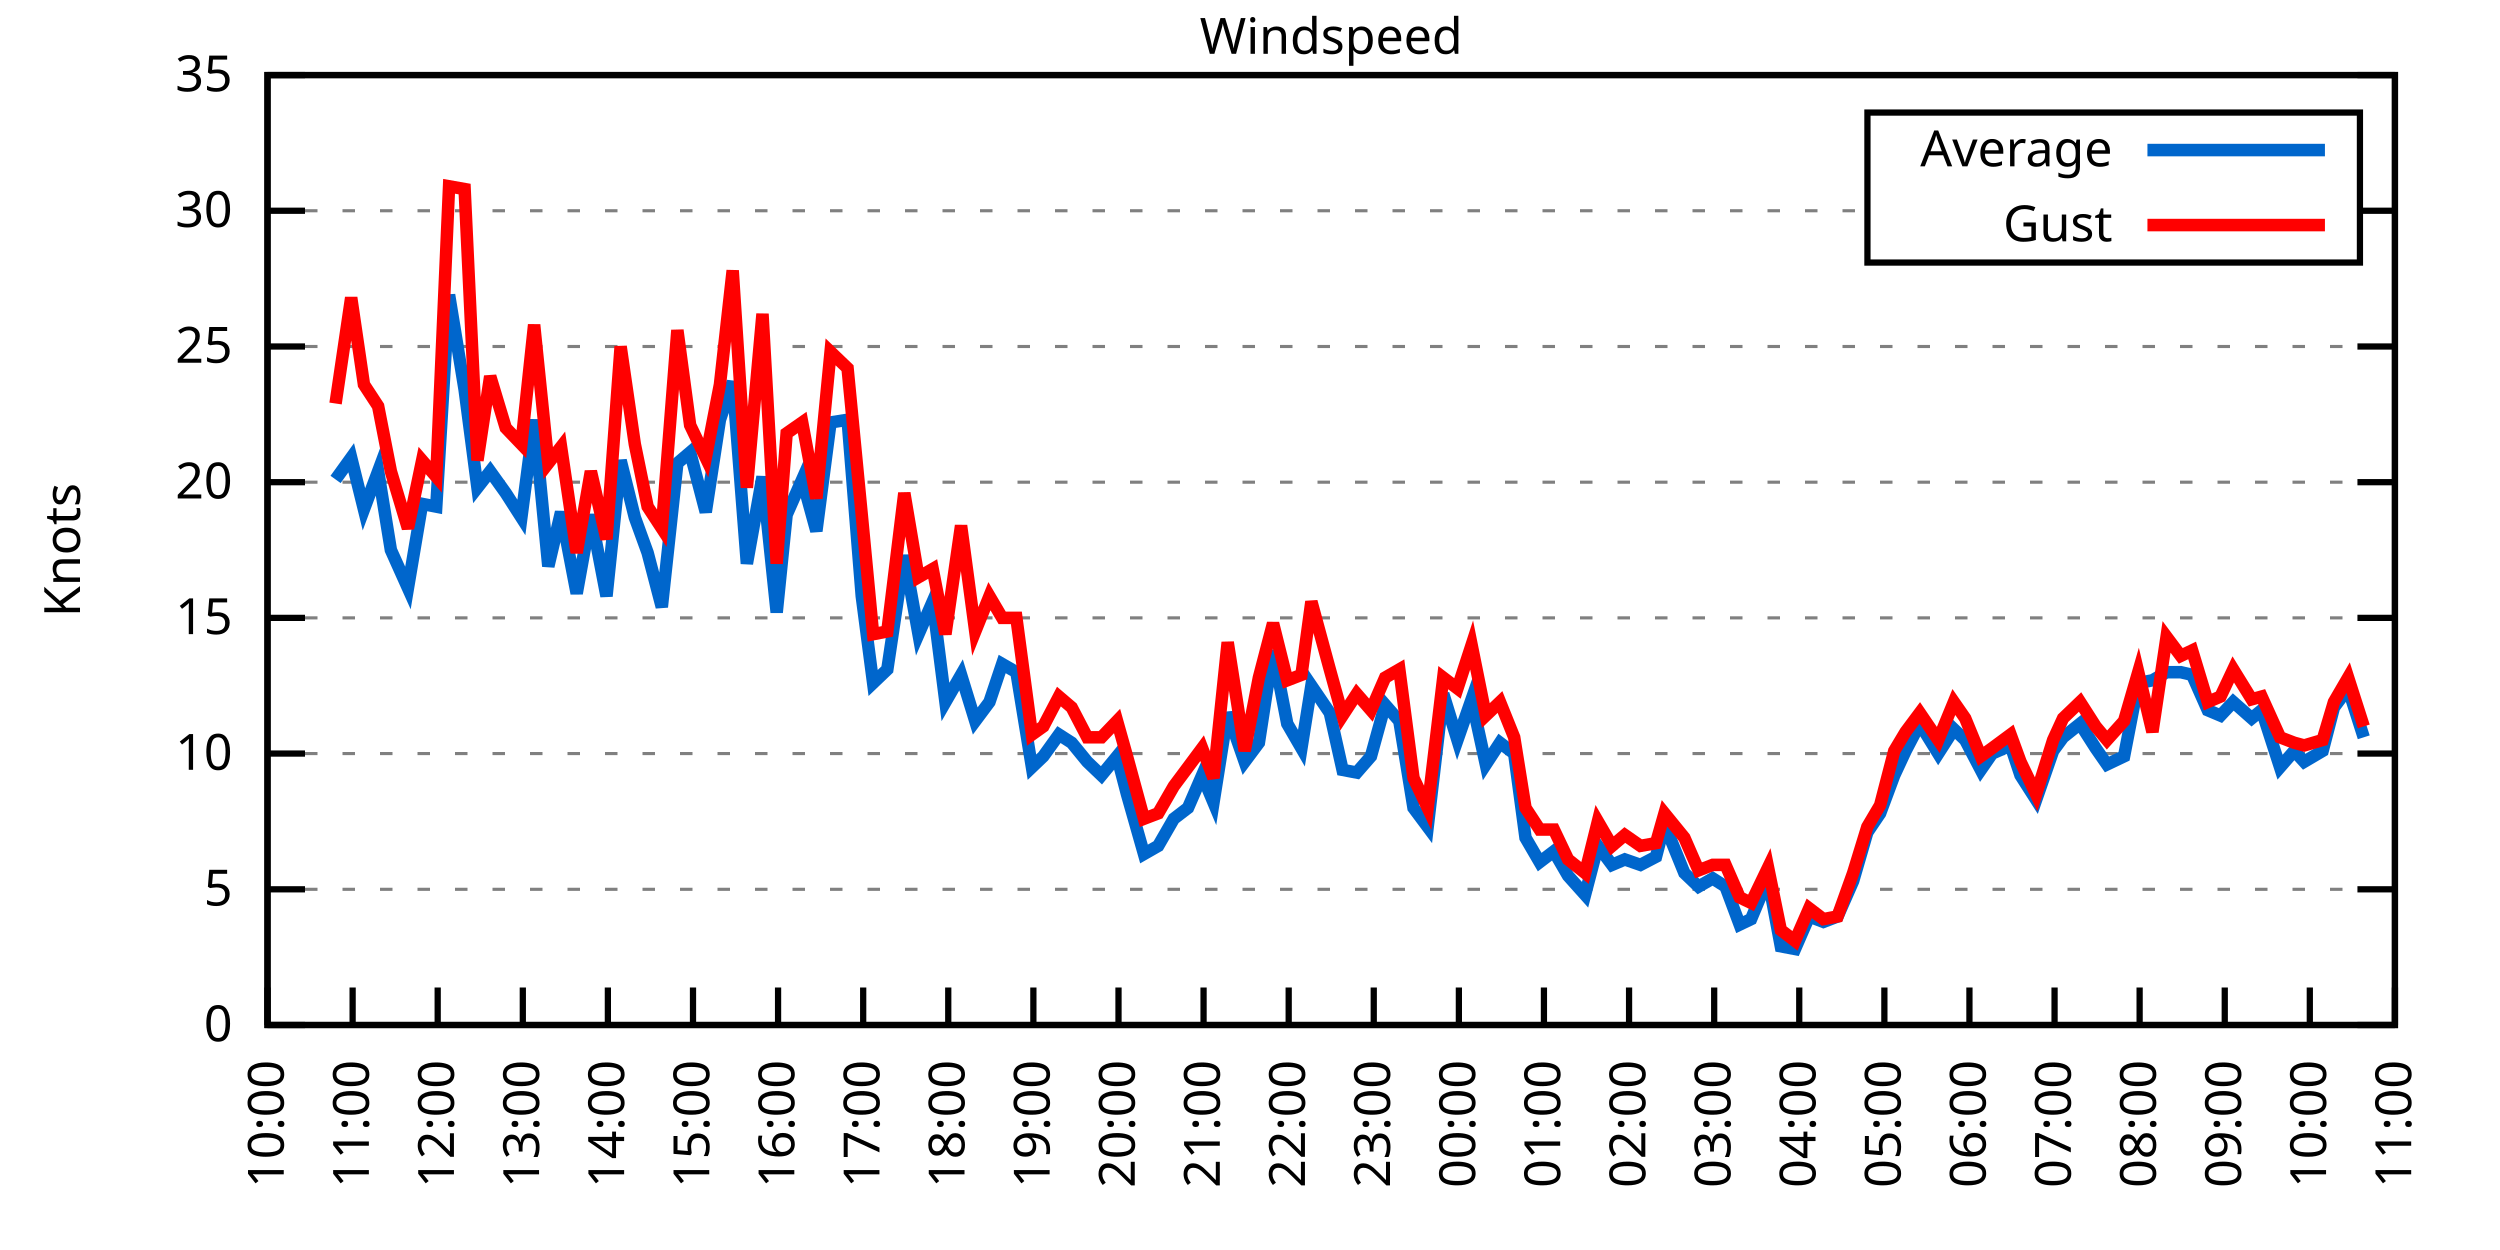
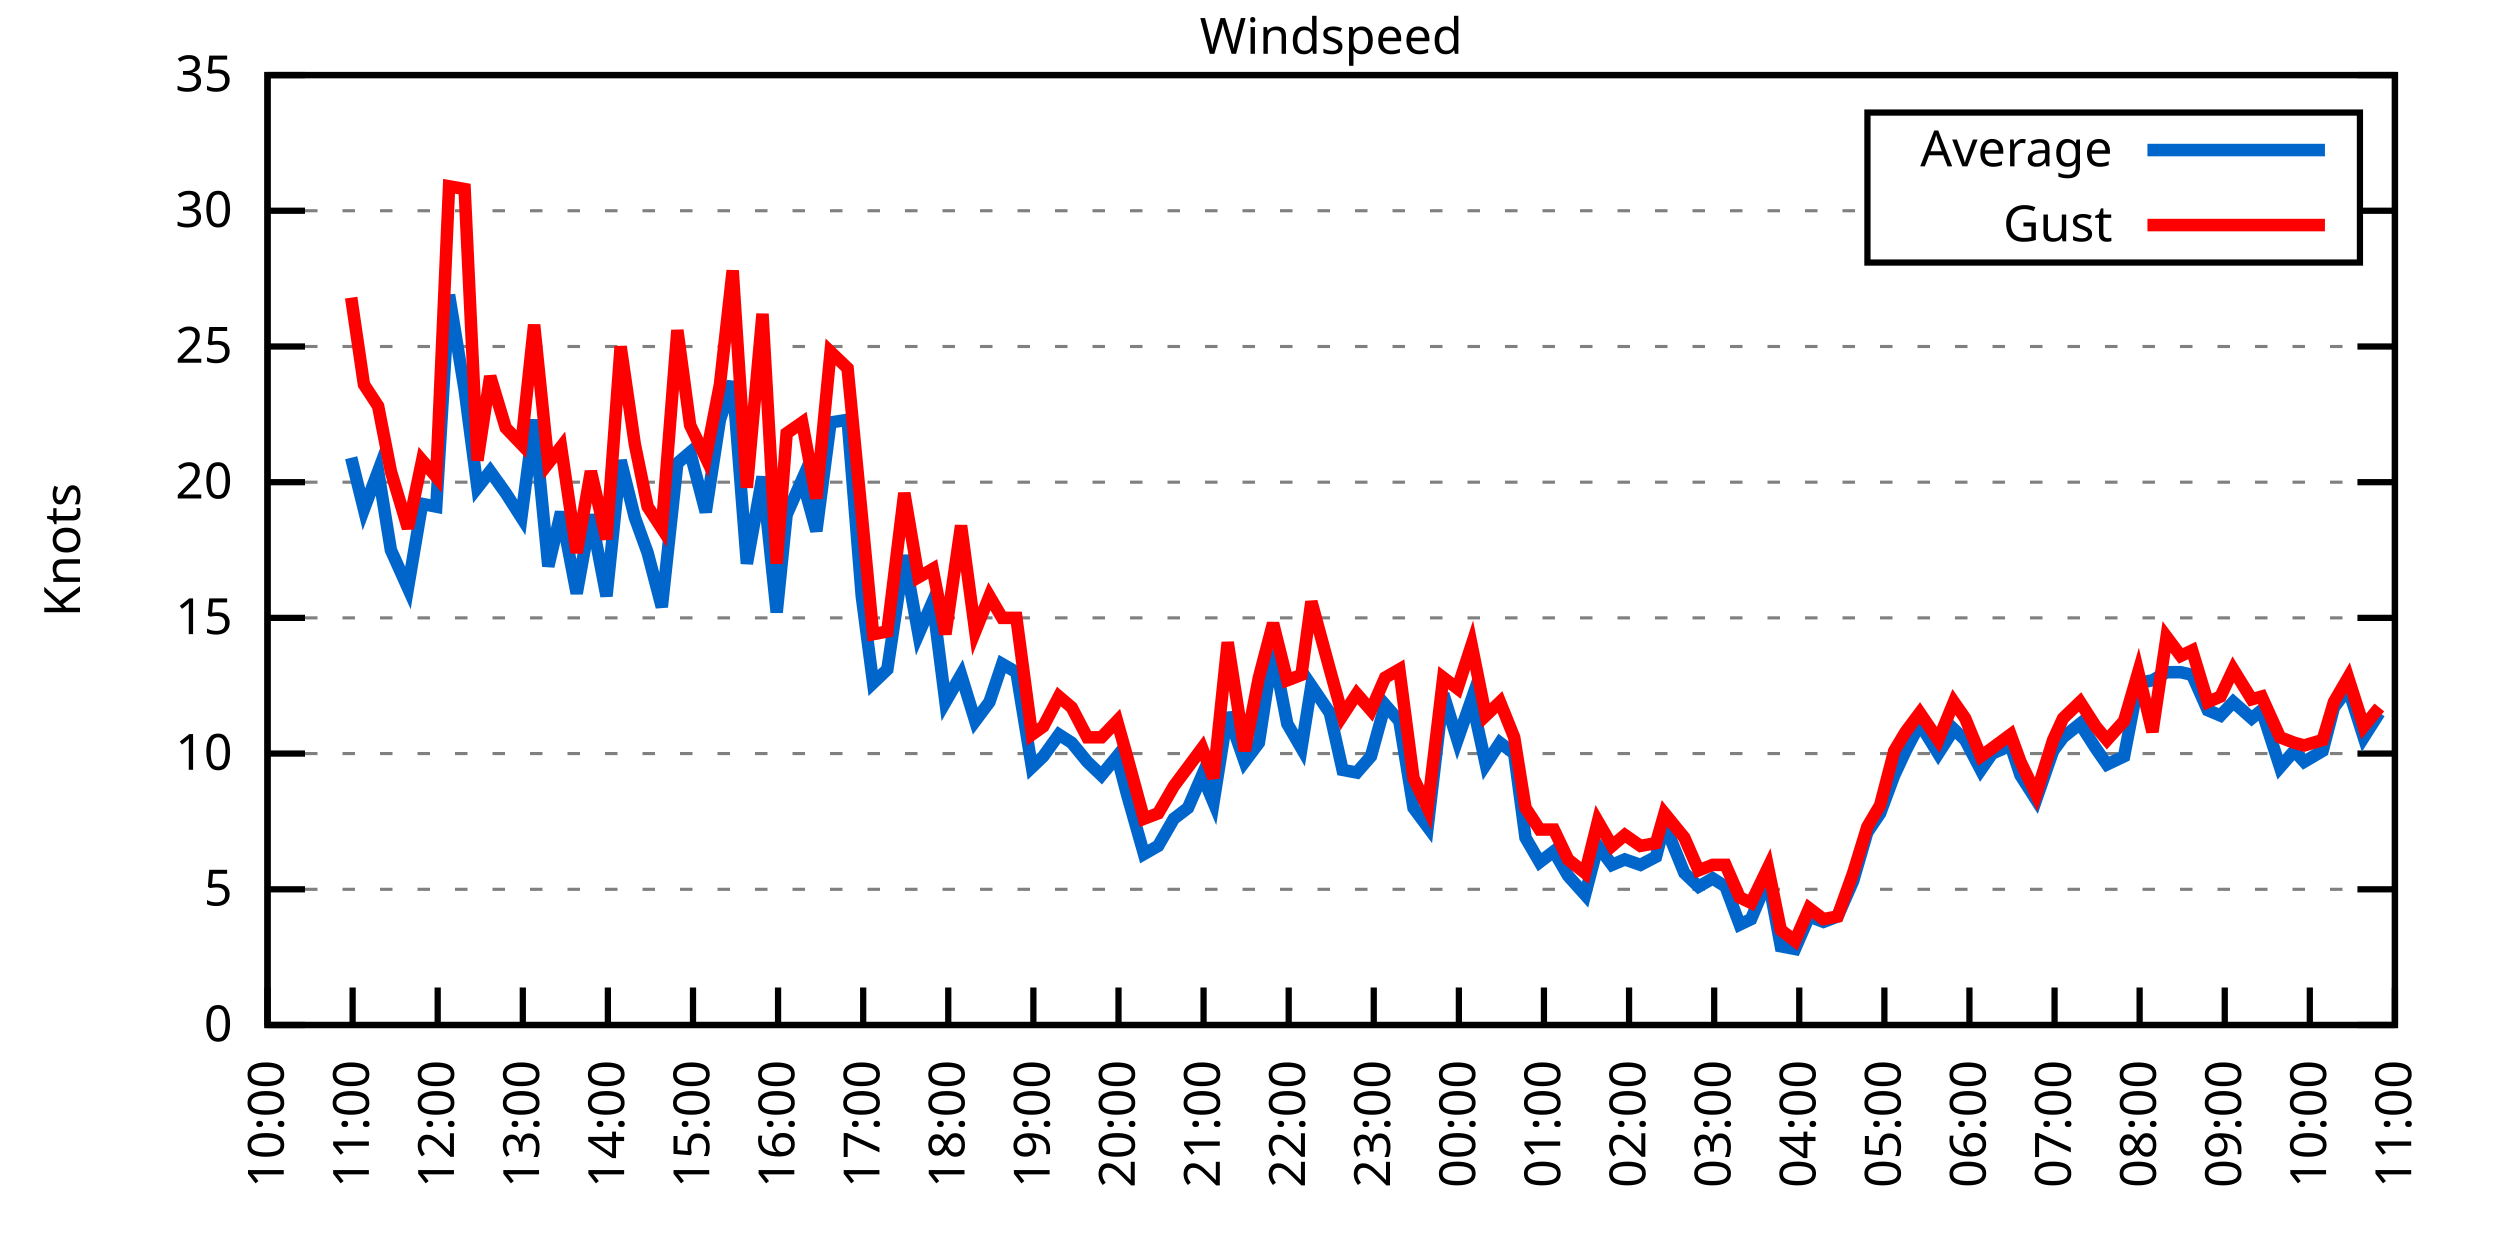
<svg xmlns="http://www.w3.org/2000/svg" xmlns:xlink="http://www.w3.org/1999/xlink" width="400" height="200" viewBox="0 0 400 200">
  <g id="gnuplot_canvas">
    <rect x="0" y="0" width="400" height="200" fill="none" />
    <defs>
      <circle id="gpDot" r="0.5" stroke-width="0.5" stroke="currentColor" />
      <path id="gpPt0" stroke-width="0.333" stroke="currentColor" d="M-1,0 h2 M0,-1 v2" />
      <path id="gpPt1" stroke-width="0.333" stroke="currentColor" d="M-1,-1 L1,1 M1,-1 L-1,1" />
      <path id="gpPt2" stroke-width="0.333" stroke="currentColor" d="M-1,0 L1,0 M0,-1 L0,1 M-1,-1 L1,1 M-1,1 L1,-1" />
      <rect id="gpPt3" stroke-width="0.333" stroke="currentColor" x="-1" y="-1" width="2" height="2" />
      <rect id="gpPt4" stroke-width="0.333" stroke="currentColor" fill="currentColor" x="-1" y="-1" width="2" height="2" />
      <circle id="gpPt5" stroke-width="0.333" stroke="currentColor" cx="0" cy="0" r="1" />
      <use xlink:href="#gpPt5" id="gpPt6" fill="currentColor" stroke="none" />
      <path id="gpPt7" stroke-width="0.333" stroke="currentColor" d="M0,-1.33 L-1.33,0.67 L1.33,0.67 z" />
      <use xlink:href="#gpPt7" id="gpPt8" fill="currentColor" stroke="none" />
      <use xlink:href="#gpPt7" id="gpPt9" stroke="currentColor" transform="rotate(180)" />
      <use xlink:href="#gpPt9" id="gpPt10" fill="currentColor" stroke="none" />
      <use xlink:href="#gpPt3" id="gpPt11" stroke="currentColor" transform="rotate(45)" />
      <use xlink:href="#gpPt11" id="gpPt12" fill="currentColor" stroke="none" />
      <path id="gpPt13" stroke-width="0.333" stroke="currentColor" d="M0,1.330 L1.265,0.411 L0.782,-1.067 L-0.782,-1.076 L-1.265,0.411 z" />
      <use xlink:href="#gpPt13" id="gpPt14" fill="currentColor" stroke="none" />
      <filter id="textbox" filterUnits="objectBoundingBox" x="0" y="0" height="1" width="1">
        <feFlood flood-color="white" flood-opacity="1" result="bgnd" />
        <feComposite in="SourceGraphic" in2="bgnd" operator="atop" />
      </filter>
      <filter id="greybox" filterUnits="objectBoundingBox" x="0" y="0" height="1" width="1">
        <feFlood flood-color="lightgrey" flood-opacity="1" result="grey" />
        <feComposite in="SourceGraphic" in2="grey" operator="atop" />
      </filter>
    </defs>
    <g fill="none" color="white" stroke="currentColor" stroke-width="1.00" stroke-linecap="butt" stroke-linejoin="miter">
</g>
    <g fill="none" color="black" stroke="currentColor" stroke-width="1.00" stroke-linecap="butt" stroke-linejoin="miter">
      <g stroke="none" shape-rendering="crispEdges">
        <polygon fill="rgb(255, 255, 255)" points="42.80,164.00 383.18,164.00 383.18,12.02 42.80,12.02 " />
      </g>
    </g>
    <g fill="none" color="black" stroke="currentColor" stroke-width="1.00" stroke-linecap="butt" stroke-linejoin="miter">
</g>
    <g fill="none" color="black" stroke="black" stroke-width="0.50" stroke-linecap="butt" stroke-linejoin="miter">
</g>
    <g fill="none" color="gray" stroke="currentColor" stroke-width="0.50" stroke-linecap="butt" stroke-linejoin="miter">
      <path stroke="gray" stroke-dasharray="2,4" class="gridline" d="M42.80,164.00 L383.19,164.00  " />
    </g>
    <g fill="none" color="gray" stroke="gray" stroke-width="1.00" stroke-linecap="butt" stroke-linejoin="miter">
</g>
    <g fill="none" color="black" stroke="currentColor" stroke-width="1.00" stroke-linecap="butt" stroke-linejoin="miter">
      <path stroke="black" d="M42.80,164.00 L48.80,164.00 M383.19,164.00 L377.19,164.00  " />
      <g transform="translate(37.20,166.60)" stroke="none" fill="black" font-family="Sans" font-size="8.00" text-anchor="end">
        <text>
          <tspan font-family="Sans"> 0</tspan>
        </text>
      </g>
    </g>
    <g fill="none" color="black" stroke="currentColor" stroke-width="1.00" stroke-linecap="butt" stroke-linejoin="miter">
</g>
    <g fill="none" color="black" stroke="black" stroke-width="0.50" stroke-linecap="butt" stroke-linejoin="miter">
</g>
    <g fill="none" color="gray" stroke="currentColor" stroke-width="0.50" stroke-linecap="butt" stroke-linejoin="miter">
      <path stroke="gray" stroke-dasharray="2,4" class="gridline" d="M42.80,142.29 L383.19,142.29  " />
    </g>
    <g fill="none" color="gray" stroke="gray" stroke-width="1.00" stroke-linecap="butt" stroke-linejoin="miter">
</g>
    <g fill="none" color="black" stroke="currentColor" stroke-width="1.00" stroke-linecap="butt" stroke-linejoin="miter">
      <path stroke="black" d="M42.80,142.29 L48.80,142.29 M383.19,142.29 L377.19,142.29  " />
      <g transform="translate(37.20,144.89)" stroke="none" fill="black" font-family="Sans" font-size="8.00" text-anchor="end">
        <text>
          <tspan font-family="Sans"> 5</tspan>
        </text>
      </g>
    </g>
    <g fill="none" color="black" stroke="currentColor" stroke-width="1.00" stroke-linecap="butt" stroke-linejoin="miter">
</g>
    <g fill="none" color="black" stroke="black" stroke-width="0.50" stroke-linecap="butt" stroke-linejoin="miter">
</g>
    <g fill="none" color="gray" stroke="currentColor" stroke-width="0.50" stroke-linecap="butt" stroke-linejoin="miter">
      <path stroke="gray" stroke-dasharray="2,4" class="gridline" d="M42.80,120.57 L383.19,120.57  " />
    </g>
    <g fill="none" color="gray" stroke="gray" stroke-width="1.00" stroke-linecap="butt" stroke-linejoin="miter">
</g>
    <g fill="none" color="black" stroke="currentColor" stroke-width="1.00" stroke-linecap="butt" stroke-linejoin="miter">
      <path stroke="black" d="M42.80,120.57 L48.80,120.57 M383.19,120.57 L377.19,120.57  " />
      <g transform="translate(37.20,123.17)" stroke="none" fill="black" font-family="Sans" font-size="8.00" text-anchor="end">
        <text>
          <tspan font-family="Sans"> 10</tspan>
        </text>
      </g>
    </g>
    <g fill="none" color="black" stroke="currentColor" stroke-width="1.00" stroke-linecap="butt" stroke-linejoin="miter">
</g>
    <g fill="none" color="black" stroke="black" stroke-width="0.50" stroke-linecap="butt" stroke-linejoin="miter">
</g>
    <g fill="none" color="gray" stroke="currentColor" stroke-width="0.50" stroke-linecap="butt" stroke-linejoin="miter">
      <path stroke="gray" stroke-dasharray="2,4" class="gridline" d="M42.80,98.86 L383.19,98.86  " />
    </g>
    <g fill="none" color="gray" stroke="gray" stroke-width="1.00" stroke-linecap="butt" stroke-linejoin="miter">
</g>
    <g fill="none" color="black" stroke="currentColor" stroke-width="1.00" stroke-linecap="butt" stroke-linejoin="miter">
      <path stroke="black" d="M42.80,98.86 L48.80,98.86 M383.19,98.86 L377.19,98.86  " />
      <g transform="translate(37.20,101.46)" stroke="none" fill="black" font-family="Sans" font-size="8.00" text-anchor="end">
        <text>
          <tspan font-family="Sans"> 15</tspan>
        </text>
      </g>
    </g>
    <g fill="none" color="black" stroke="currentColor" stroke-width="1.00" stroke-linecap="butt" stroke-linejoin="miter">
</g>
    <g fill="none" color="black" stroke="black" stroke-width="0.50" stroke-linecap="butt" stroke-linejoin="miter">
</g>
    <g fill="none" color="gray" stroke="currentColor" stroke-width="0.50" stroke-linecap="butt" stroke-linejoin="miter">
      <path stroke="gray" stroke-dasharray="2,4" class="gridline" d="M42.80,77.15 L383.19,77.15  " />
    </g>
    <g fill="none" color="gray" stroke="gray" stroke-width="1.00" stroke-linecap="butt" stroke-linejoin="miter">
</g>
    <g fill="none" color="black" stroke="currentColor" stroke-width="1.00" stroke-linecap="butt" stroke-linejoin="miter">
      <path stroke="black" d="M42.80,77.15 L48.80,77.15 M383.19,77.15 L377.19,77.15  " />
      <g transform="translate(37.20,79.75)" stroke="none" fill="black" font-family="Sans" font-size="8.00" text-anchor="end">
        <text>
          <tspan font-family="Sans"> 20</tspan>
        </text>
      </g>
    </g>
    <g fill="none" color="black" stroke="currentColor" stroke-width="1.00" stroke-linecap="butt" stroke-linejoin="miter">
</g>
    <g fill="none" color="black" stroke="black" stroke-width="0.50" stroke-linecap="butt" stroke-linejoin="miter">
</g>
    <g fill="none" color="gray" stroke="currentColor" stroke-width="0.50" stroke-linecap="butt" stroke-linejoin="miter">
      <path stroke="gray" stroke-dasharray="2,4" class="gridline" d="M42.80,55.44 L383.19,55.44  " />
    </g>
    <g fill="none" color="gray" stroke="gray" stroke-width="1.00" stroke-linecap="butt" stroke-linejoin="miter">
</g>
    <g fill="none" color="black" stroke="currentColor" stroke-width="1.00" stroke-linecap="butt" stroke-linejoin="miter">
      <path stroke="black" d="M42.80,55.44 L48.80,55.44 M383.19,55.44 L377.19,55.44  " />
      <g transform="translate(37.20,58.04)" stroke="none" fill="black" font-family="Sans" font-size="8.00" text-anchor="end">
        <text>
          <tspan font-family="Sans"> 25</tspan>
        </text>
      </g>
    </g>
    <g fill="none" color="black" stroke="currentColor" stroke-width="1.00" stroke-linecap="butt" stroke-linejoin="miter">
</g>
    <g fill="none" color="black" stroke="black" stroke-width="0.50" stroke-linecap="butt" stroke-linejoin="miter">
</g>
    <g fill="none" color="gray" stroke="currentColor" stroke-width="0.50" stroke-linecap="butt" stroke-linejoin="miter">
      <path stroke="gray" stroke-dasharray="2,4" class="gridline" d="M42.80,33.72 L298.79,33.72 M377.59,33.72 L383.19,33.72  " />
    </g>
    <g fill="none" color="gray" stroke="gray" stroke-width="1.00" stroke-linecap="butt" stroke-linejoin="miter">
</g>
    <g fill="none" color="black" stroke="currentColor" stroke-width="1.00" stroke-linecap="butt" stroke-linejoin="miter">
      <path stroke="black" d="M42.80,33.72 L48.80,33.72 M383.19,33.72 L377.19,33.72  " />
      <g transform="translate(37.20,36.32)" stroke="none" fill="black" font-family="Sans" font-size="8.00" text-anchor="end">
        <text>
          <tspan font-family="Sans"> 30</tspan>
        </text>
      </g>
    </g>
    <g fill="none" color="black" stroke="currentColor" stroke-width="1.00" stroke-linecap="butt" stroke-linejoin="miter">
</g>
    <g fill="none" color="black" stroke="black" stroke-width="0.50" stroke-linecap="butt" stroke-linejoin="miter">
</g>
    <g fill="none" color="gray" stroke="currentColor" stroke-width="0.50" stroke-linecap="butt" stroke-linejoin="miter">
      <path stroke="gray" stroke-dasharray="2,4" class="gridline" d="M42.80,12.01 L383.19,12.01  " />
    </g>
    <g fill="none" color="gray" stroke="gray" stroke-width="1.00" stroke-linecap="butt" stroke-linejoin="miter">
</g>
    <g fill="none" color="black" stroke="currentColor" stroke-width="1.00" stroke-linecap="butt" stroke-linejoin="miter">
      <path stroke="black" d="M42.80,12.01 L48.80,12.01 M383.19,12.01 L377.19,12.01  " />
      <g transform="translate(37.20,14.61)" stroke="none" fill="black" font-family="Sans" font-size="8.00" text-anchor="end">
        <text>
          <tspan font-family="Sans"> 35</tspan>
        </text>
      </g>
    </g>
    <g fill="none" color="black" stroke="currentColor" stroke-width="1.00" stroke-linecap="butt" stroke-linejoin="miter">
      <path stroke="black" d="M42.80,164.00 L42.80,158.00  " />
      <g transform="translate(45.40,169.60) rotate(270.00)" stroke="none" fill="black" font-family="Sans" font-size="8.00" text-anchor="end">
        <text>
          <tspan font-family="Sans">10:00</tspan>
        </text>
      </g>
    </g>
    <g fill="none" color="black" stroke="currentColor" stroke-width="1.00" stroke-linecap="butt" stroke-linejoin="miter">
      <path stroke="black" d="M56.42,164.00 L56.42,158.00  " />
      <g transform="translate(59.02,169.60) rotate(270.00)" stroke="none" fill="black" font-family="Sans" font-size="8.00" text-anchor="end">
        <text>
          <tspan font-family="Sans">11:00</tspan>
        </text>
      </g>
    </g>
    <g fill="none" color="black" stroke="currentColor" stroke-width="1.00" stroke-linecap="butt" stroke-linejoin="miter">
      <path stroke="black" d="M70.03,164.00 L70.03,158.00  " />
      <g transform="translate(72.63,169.60) rotate(270.00)" stroke="none" fill="black" font-family="Sans" font-size="8.00" text-anchor="end">
        <text>
          <tspan font-family="Sans">12:00</tspan>
        </text>
      </g>
    </g>
    <g fill="none" color="black" stroke="currentColor" stroke-width="1.00" stroke-linecap="butt" stroke-linejoin="miter">
      <path stroke="black" d="M83.65,164.00 L83.65,158.00  " />
      <g transform="translate(86.25,169.60) rotate(270.00)" stroke="none" fill="black" font-family="Sans" font-size="8.00" text-anchor="end">
        <text>
          <tspan font-family="Sans">13:00</tspan>
        </text>
      </g>
    </g>
    <g fill="none" color="black" stroke="currentColor" stroke-width="1.00" stroke-linecap="butt" stroke-linejoin="miter">
      <path stroke="black" d="M97.26,164.00 L97.26,158.00  " />
      <g transform="translate(99.86,169.60) rotate(270.00)" stroke="none" fill="black" font-family="Sans" font-size="8.00" text-anchor="end">
        <text>
          <tspan font-family="Sans">14:00</tspan>
        </text>
      </g>
    </g>
    <g fill="none" color="black" stroke="currentColor" stroke-width="1.00" stroke-linecap="butt" stroke-linejoin="miter">
      <path stroke="black" d="M110.88,164.00 L110.88,158.00  " />
      <g transform="translate(113.48,169.60) rotate(270.00)" stroke="none" fill="black" font-family="Sans" font-size="8.00" text-anchor="end">
        <text>
          <tspan font-family="Sans">15:00</tspan>
        </text>
      </g>
    </g>
    <g fill="none" color="black" stroke="currentColor" stroke-width="1.00" stroke-linecap="butt" stroke-linejoin="miter">
      <path stroke="black" d="M124.49,164.00 L124.49,158.00  " />
      <g transform="translate(127.09,169.60) rotate(270.00)" stroke="none" fill="black" font-family="Sans" font-size="8.00" text-anchor="end">
        <text>
          <tspan font-family="Sans">16:00</tspan>
        </text>
      </g>
    </g>
    <g fill="none" color="black" stroke="currentColor" stroke-width="1.00" stroke-linecap="butt" stroke-linejoin="miter">
      <path stroke="black" d="M138.11,164.00 L138.11,158.00  " />
      <g transform="translate(140.71,169.60) rotate(270.00)" stroke="none" fill="black" font-family="Sans" font-size="8.00" text-anchor="end">
        <text>
          <tspan font-family="Sans">17:00</tspan>
        </text>
      </g>
    </g>
    <g fill="none" color="black" stroke="currentColor" stroke-width="1.00" stroke-linecap="butt" stroke-linejoin="miter">
      <path stroke="black" d="M151.72,164.00 L151.72,158.00  " />
      <g transform="translate(154.32,169.60) rotate(270.00)" stroke="none" fill="black" font-family="Sans" font-size="8.00" text-anchor="end">
        <text>
          <tspan font-family="Sans">18:00</tspan>
        </text>
      </g>
    </g>
    <g fill="none" color="black" stroke="currentColor" stroke-width="1.00" stroke-linecap="butt" stroke-linejoin="miter">
      <path stroke="black" d="M165.34,164.00 L165.34,158.00  " />
      <g transform="translate(167.94,169.60) rotate(270.00)" stroke="none" fill="black" font-family="Sans" font-size="8.00" text-anchor="end">
        <text>
          <tspan font-family="Sans">19:00</tspan>
        </text>
      </g>
    </g>
    <g fill="none" color="black" stroke="currentColor" stroke-width="1.00" stroke-linecap="butt" stroke-linejoin="miter">
      <path stroke="black" d="M178.96,164.00 L178.96,158.00  " />
      <g transform="translate(181.56,169.60) rotate(270.00)" stroke="none" fill="black" font-family="Sans" font-size="8.00" text-anchor="end">
        <text>
          <tspan font-family="Sans">20:00</tspan>
        </text>
      </g>
    </g>
    <g fill="none" color="black" stroke="currentColor" stroke-width="1.00" stroke-linecap="butt" stroke-linejoin="miter">
      <path stroke="black" d="M192.57,164.00 L192.57,158.00  " />
      <g transform="translate(195.17,169.60) rotate(270.00)" stroke="none" fill="black" font-family="Sans" font-size="8.00" text-anchor="end">
        <text>
          <tspan font-family="Sans">21:00</tspan>
        </text>
      </g>
    </g>
    <g fill="none" color="black" stroke="currentColor" stroke-width="1.00" stroke-linecap="butt" stroke-linejoin="miter">
      <path stroke="black" d="M206.19,164.00 L206.19,158.00  " />
      <g transform="translate(208.79,169.60) rotate(270.00)" stroke="none" fill="black" font-family="Sans" font-size="8.00" text-anchor="end">
        <text>
          <tspan font-family="Sans">22:00</tspan>
        </text>
      </g>
    </g>
    <g fill="none" color="black" stroke="currentColor" stroke-width="1.00" stroke-linecap="butt" stroke-linejoin="miter">
      <path stroke="black" d="M219.80,164.00 L219.80,158.00  " />
      <g transform="translate(222.40,169.60) rotate(270.00)" stroke="none" fill="black" font-family="Sans" font-size="8.00" text-anchor="end">
        <text>
          <tspan font-family="Sans">23:00</tspan>
        </text>
      </g>
    </g>
    <g fill="none" color="black" stroke="currentColor" stroke-width="1.00" stroke-linecap="butt" stroke-linejoin="miter">
      <path stroke="black" d="M233.42,164.00 L233.42,158.00  " />
      <g transform="translate(236.02,169.60) rotate(270.00)" stroke="none" fill="black" font-family="Sans" font-size="8.00" text-anchor="end">
        <text>
          <tspan font-family="Sans">00:00</tspan>
        </text>
      </g>
    </g>
    <g fill="none" color="black" stroke="currentColor" stroke-width="1.00" stroke-linecap="butt" stroke-linejoin="miter">
      <path stroke="black" d="M247.03,164.00 L247.03,158.00  " />
      <g transform="translate(249.63,169.60) rotate(270.00)" stroke="none" fill="black" font-family="Sans" font-size="8.00" text-anchor="end">
        <text>
          <tspan font-family="Sans">01:00</tspan>
        </text>
      </g>
    </g>
    <g fill="none" color="black" stroke="currentColor" stroke-width="1.00" stroke-linecap="butt" stroke-linejoin="miter">
      <path stroke="black" d="M260.65,164.00 L260.65,158.00  " />
      <g transform="translate(263.25,169.60) rotate(270.00)" stroke="none" fill="black" font-family="Sans" font-size="8.00" text-anchor="end">
        <text>
          <tspan font-family="Sans">02:00</tspan>
        </text>
      </g>
    </g>
    <g fill="none" color="black" stroke="currentColor" stroke-width="1.00" stroke-linecap="butt" stroke-linejoin="miter">
      <path stroke="black" d="M274.27,164.00 L274.27,158.00  " />
      <g transform="translate(276.87,169.60) rotate(270.00)" stroke="none" fill="black" font-family="Sans" font-size="8.00" text-anchor="end">
        <text>
          <tspan font-family="Sans">03:00</tspan>
        </text>
      </g>
    </g>
    <g fill="none" color="black" stroke="currentColor" stroke-width="1.00" stroke-linecap="butt" stroke-linejoin="miter">
      <path stroke="black" d="M287.88,164.00 L287.88,158.00  " />
      <g transform="translate(290.48,169.60) rotate(270.00)" stroke="none" fill="black" font-family="Sans" font-size="8.00" text-anchor="end">
        <text>
          <tspan font-family="Sans">04:00</tspan>
        </text>
      </g>
    </g>
    <g fill="none" color="black" stroke="currentColor" stroke-width="1.00" stroke-linecap="butt" stroke-linejoin="miter">
      <path stroke="black" d="M301.50,164.00 L301.50,158.00  " />
      <g transform="translate(304.10,169.60) rotate(270.00)" stroke="none" fill="black" font-family="Sans" font-size="8.00" text-anchor="end">
        <text>
          <tspan font-family="Sans">05:00</tspan>
        </text>
      </g>
    </g>
    <g fill="none" color="black" stroke="currentColor" stroke-width="1.00" stroke-linecap="butt" stroke-linejoin="miter">
      <path stroke="black" d="M315.11,164.00 L315.11,158.00  " />
      <g transform="translate(317.71,169.60) rotate(270.00)" stroke="none" fill="black" font-family="Sans" font-size="8.00" text-anchor="end">
        <text>
          <tspan font-family="Sans">06:00</tspan>
        </text>
      </g>
    </g>
    <g fill="none" color="black" stroke="currentColor" stroke-width="1.00" stroke-linecap="butt" stroke-linejoin="miter">
      <path stroke="black" d="M328.73,164.00 L328.73,158.00  " />
      <g transform="translate(331.33,169.60) rotate(270.00)" stroke="none" fill="black" font-family="Sans" font-size="8.00" text-anchor="end">
        <text>
          <tspan font-family="Sans">07:00</tspan>
        </text>
      </g>
    </g>
    <g fill="none" color="black" stroke="currentColor" stroke-width="1.00" stroke-linecap="butt" stroke-linejoin="miter">
      <path stroke="black" d="M342.34,164.00 L342.34,158.00  " />
      <g transform="translate(344.94,169.60) rotate(270.00)" stroke="none" fill="black" font-family="Sans" font-size="8.00" text-anchor="end">
        <text>
          <tspan font-family="Sans">08:00</tspan>
        </text>
      </g>
    </g>
    <g fill="none" color="black" stroke="currentColor" stroke-width="1.00" stroke-linecap="butt" stroke-linejoin="miter">
      <path stroke="black" d="M355.96,164.00 L355.96,158.00  " />
      <g transform="translate(358.56,169.60) rotate(270.00)" stroke="none" fill="black" font-family="Sans" font-size="8.00" text-anchor="end">
        <text>
          <tspan font-family="Sans">09:00</tspan>
        </text>
      </g>
    </g>
    <g fill="none" color="black" stroke="currentColor" stroke-width="1.00" stroke-linecap="butt" stroke-linejoin="miter">
      <path stroke="black" d="M369.57,164.00 L369.57,158.00  " />
      <g transform="translate(372.17,169.60) rotate(270.00)" stroke="none" fill="black" font-family="Sans" font-size="8.00" text-anchor="end">
        <text>
          <tspan font-family="Sans">10:00</tspan>
        </text>
      </g>
    </g>
    <g fill="none" color="black" stroke="currentColor" stroke-width="1.00" stroke-linecap="butt" stroke-linejoin="miter">
      <path stroke="black" d="M383.19,164.00 L383.19,158.00  " />
      <g transform="translate(385.79,169.60) rotate(270.00)" stroke="none" fill="black" font-family="Sans" font-size="8.00" text-anchor="end">
        <text>
          <tspan font-family="Sans">11:00</tspan>
        </text>
      </g>
    </g>
    <g fill="none" color="black" stroke="currentColor" stroke-width="1.00" stroke-linecap="butt" stroke-linejoin="miter">
</g>
    <g fill="none" color="black" stroke="currentColor" stroke-width="1.00" stroke-linecap="butt" stroke-linejoin="miter">
      <path stroke="black" d="M42.80,12.01 L42.80,164.00 L383.19,164.00 L383.19,12.01 L42.80,12.01 Z  " />
    </g>
    <g fill="none" color="black" stroke="currentColor" stroke-width="1.00" stroke-linecap="butt" stroke-linejoin="miter">
</g>
    <g fill="none" color="black" stroke="currentColor" stroke-width="1.00" stroke-linecap="butt" stroke-linejoin="miter">
      <path stroke="black" d="M298.79,42.01 L298.79,18.01 L377.59,18.01 L377.59,42.01 L298.79,42.01 Z  " />
    </g>
    <g id="Windspeed_plot_1">
      <g fill="none" color="white" stroke="black" stroke-width="2.00" stroke-linecap="butt" stroke-linejoin="miter">
</g>
      <g fill="none" color="black" stroke="currentColor" stroke-width="2.00" stroke-linecap="butt" stroke-linejoin="miter">
        <g transform="translate(337.99,26.61)" stroke="none" fill="black" font-family="Sans" font-size="8.00" text-anchor="end">
          <text>
            <tspan font-family="Sans">Average</tspan>
          </text>
        </g>
      </g>
      <g fill="none" color="black" stroke="currentColor" stroke-width="2.00" stroke-linecap="butt" stroke-linejoin="miter">
-         <path stroke="rgb(  0, 102, 204)" d="M343.59,24.01 L371.99,24.01 M53.69,76.71 L56.19,73.24 L58.23,81.49 L60.50,75.41 L62.54,88.00 L65.27,94.08   L67.54,80.62 L69.80,81.06 L71.85,47.18 L74.34,62.38 L76.39,78.02 L78.43,75.41 L80.92,78.89 L83.42,82.79   L85.46,67.16 L87.73,90.61 L89.77,81.93 L92.27,94.95 L94.54,82.36 L97.04,95.39 L99.30,73.67 L101.57,82.79   L103.62,88.44 L105.89,97.12 L108.38,74.11 L110.42,72.37 L112.92,81.93 L115.19,67.16 L117.23,61.08 L119.50,90.18   L122.00,76.28 L124.27,97.99 L125.86,82.36 L128.35,76.71 L130.62,84.97 L132.89,67.59 L135.61,67.16 L137.88,95.39   L139.70,109.28 L141.97,107.11 L144.69,88.87 L146.96,101.47 L149.23,96.26 L151.27,112.32 L153.77,107.98 L156.04,115.36   L158.31,112.32 L160.35,106.24 L162.62,107.55 L165.11,122.75 L166.93,121.01 L169.43,117.53 L171.47,118.84 L173.96,121.88   L176.23,124.05 L178.73,121.01 L180.32,127.09 L183.04,136.64 L185.31,135.34 L187.81,131.00 L190.08,129.26 L192.34,124.05   L194.16,128.39 L196.43,114.06 L199.15,121.88 L201.42,118.84 L203.69,104.07 L205.96,115.80 L208.23,119.71 L209.82,109.72   L212.77,114.06 L214.81,123.18 L217.08,123.61 L219.35,121.01 L221.62,112.76 L223.89,115.36 L226.16,129.26 L228.43,132.30   L230.92,111.02 L233.19,118.40 L235.46,111.89 L237.73,122.31 L240.00,118.84 L242.27,120.57 L244.08,134.04 L246.35,137.94   L248.62,136.21 L250.89,140.12 L253.61,143.16 L255.66,135.34 L257.93,138.38 L259.97,137.51 L262.47,138.38 L264.96,137.08   L266.32,131.86 L269.50,139.68 L271.77,141.85 L274.04,140.55 L276.08,141.85 L278.35,147.93 L280.17,147.06 L282.89,140.55   L284.93,151.41 L287.20,151.84 L289.47,146.63 L291.74,147.50 L294.01,146.63 L296.50,140.98 L298.77,133.17 L300.82,130.13   L303.08,124.05 L304.90,120.14 L307.17,115.80 L310.12,120.57 L312.62,116.67 L314.43,118.40 L316.93,123.18 L318.74,120.57   L321.69,119.27 L323.28,124.05 L325.78,127.96 L328.50,120.14 L330.09,117.97 L332.81,115.80 L335.31,119.71 L337.12,122.31   L339.85,121.01 L342.12,109.28 L344.39,108.85 L346.65,107.55 L348.92,107.55 L350.74,107.98 L353.24,113.63 L355.28,114.49   L357.32,112.32 L360.27,114.93 L361.86,113.63 L364.81,122.75 L367.08,120.14 L368.67,121.88 L371.62,120.14 L373.43,113.19   L375.70,110.15 L378.20,117.97  " />
+         <path stroke="rgb(  0, 102, 204)" d="M343.59,24.01 L371.99,24.01 M56.19,73.24 L58.23,81.49 L60.50,75.41 L62.54,88.00 L65.27,94.08 L67.54,80.62   L69.80,81.06 L71.85,47.18 L74.34,62.38 L76.39,78.02 L78.43,75.41 L80.92,78.89 L83.42,82.79 L85.46,67.16   L87.73,90.61 L89.77,81.93 L92.27,94.95 L94.54,82.36 L97.04,95.39 L99.30,73.67 L101.57,82.79 L103.62,88.44   L105.89,97.12 L108.38,74.11 L110.42,72.37 L112.92,81.93 L115.19,67.16 L117.23,61.08 L119.50,90.18 L122.00,76.28   L124.27,97.99 L125.86,82.36 L128.35,76.71 L130.62,84.97 L132.89,67.59 L135.61,67.16 L137.88,95.39 L139.70,109.28   L141.97,107.11 L144.69,88.87 L146.96,101.47 L149.23,96.26 L151.27,112.32 L153.77,107.98 L156.04,115.36 L158.31,112.32   L160.35,106.24 L162.62,107.55 L165.11,122.75 L166.93,121.01 L169.43,117.53 L171.47,118.84 L173.96,121.88 L176.23,124.05   L178.73,121.01 L180.32,127.09 L183.04,136.64 L185.31,135.34 L187.81,131.00 L190.08,129.26 L192.34,124.05 L194.16,128.39   L196.43,114.06 L199.15,121.88 L201.42,118.84 L203.69,104.07 L205.96,115.80 L208.23,119.71 L209.82,109.72 L212.77,114.06   L214.81,123.18 L217.08,123.61 L219.35,121.01 L221.62,112.76 L223.89,115.36 L226.16,129.26 L228.43,132.30 L230.92,111.02   L233.19,118.40 L235.46,111.89 L237.73,122.31 L240.00,118.84 L242.27,120.57 L244.08,134.04 L246.35,137.94 L248.62,136.21   L250.89,140.12 L253.61,143.16 L255.66,135.34 L257.93,138.38 L259.97,137.51 L262.47,138.38 L264.96,137.08 L266.32,131.86   L269.50,139.68 L271.77,141.85 L274.04,140.55 L276.08,141.85 L278.35,147.93 L280.17,147.06 L282.89,140.55 L284.93,151.41   L287.20,151.84 L289.47,146.63 L291.74,147.50 L294.01,146.63 L296.50,140.98 L298.77,133.17 L300.82,130.13 L303.08,124.05   L304.90,120.14 L307.17,115.80 L310.12,120.57 L312.62,116.67 L314.43,118.40 L316.93,123.18 L318.74,120.57 L321.69,119.27   L323.28,124.05 L325.78,127.96 L328.50,120.14 L330.09,117.97 L332.81,115.80 L335.31,119.71 L337.12,122.31 L339.85,121.01   L342.12,109.28 L344.39,108.85 L346.65,107.55 L348.92,107.55 L350.74,107.98 L353.24,113.63 L355.28,114.49 L357.32,112.32   L360.27,114.93 L361.86,113.63 L364.81,122.75 L367.08,120.14 L368.67,121.88 L371.62,120.14 L373.43,113.19 L375.70,110.15   L378.20,117.97 L380.69,114.06  " />
      </g>
    </g>
    <g id="Windspeed_plot_2">
      <g fill="none" color="black" stroke="currentColor" stroke-width="2.00" stroke-linecap="butt" stroke-linejoin="miter">
        <g transform="translate(337.99,38.61)" stroke="none" fill="black" font-family="Sans" font-size="8.00" text-anchor="end">
          <text>
            <tspan font-family="Sans">Gust</tspan>
          </text>
        </g>
      </g>
      <g fill="none" color="black" stroke="currentColor" stroke-width="2.00" stroke-linecap="butt" stroke-linejoin="miter">
-         <path stroke="rgb(255,   0,   0)" d="M343.59,36.01 L371.99,36.01 M53.69,64.56 L56.19,47.62 L58.23,61.52 L60.50,64.99 L62.54,75.41 L65.27,84.53   L67.54,73.67 L69.80,76.28 L71.85,29.81 L74.34,30.25 L76.39,73.67 L78.43,60.21 L80.92,68.46 L83.42,71.07   L85.46,51.96 L87.73,74.11 L89.77,71.50 L92.27,88.44 L94.54,75.41 L97.04,86.27 L99.30,55.44 L101.57,71.07   L103.62,81.06 L105.89,84.53 L108.38,52.83 L110.42,68.03 L112.92,73.24 L115.19,61.52 L117.23,43.28 L119.50,78.02   L122.00,50.22 L124.27,90.18 L125.86,69.33 L128.35,67.59 L130.62,79.75 L132.89,56.30 L135.61,58.91 L137.88,82.36   L139.70,101.47 L141.97,101.03 L144.69,78.89 L146.96,92.35 L149.23,91.04 L151.27,101.47 L153.77,84.10 L156.04,101.03   L158.31,95.39 L160.35,98.86 L162.62,98.86 L165.11,117.53 L166.93,116.23 L169.43,111.45 L171.47,113.19 L173.96,117.97   L176.23,117.97 L178.73,115.36 L180.32,121.01 L183.04,131.00 L185.31,130.13 L187.81,125.79 L190.08,122.75 L192.34,119.71   L194.16,124.48 L196.43,102.77 L199.15,120.14 L201.42,108.42 L203.69,99.73 L205.96,108.85 L208.23,107.98 L209.82,96.26   L212.77,107.11 L214.81,114.49 L217.08,111.02 L219.35,113.63 L221.62,108.42 L223.89,107.11 L226.16,124.48 L228.43,129.26   L230.92,108.42 L233.19,110.15 L235.46,103.20 L237.73,114.49 L240.00,112.32 L242.27,117.97 L244.08,129.26 L246.35,132.73   L248.62,132.73 L250.89,137.51 L253.61,139.68 L255.66,131.43 L257.93,135.34 L259.97,133.60 L262.47,135.34 L264.96,134.90   L266.32,130.13 L269.50,134.04 L271.77,139.25 L274.04,138.38 L276.08,138.38 L278.35,143.59 L280.17,144.46 L282.89,138.81   L284.93,148.80 L287.20,150.54 L289.47,145.33 L291.74,147.06 L294.01,146.63 L296.50,139.68 L298.77,132.30 L300.82,128.83   L303.08,120.14 L304.90,117.10 L307.17,114.06 L310.12,118.40 L312.62,112.32 L314.43,114.93 L316.93,121.01 L318.74,119.71   L321.69,117.53 L323.28,121.88 L325.78,127.09 L328.50,118.40 L330.09,114.93 L332.81,112.32 L335.31,116.23 L337.12,118.40   L339.85,115.36 L342.12,107.55 L344.39,117.10 L346.65,101.90 L348.92,104.94 L350.74,104.07 L353.24,112.32 L355.28,111.45   L357.32,107.11 L360.27,111.89 L361.86,111.45 L364.81,117.97 L367.08,118.84 L368.67,119.27 L371.62,118.40 L373.43,112.32   L375.70,108.42 L378.20,116.23  " />
+         <path stroke="rgb(255,   0,   0)" d="M343.59,36.01 L371.99,36.01 M56.19,47.62 L58.23,61.52 L60.50,64.99 L62.54,75.41 L65.27,84.53 L67.54,73.67   L69.80,76.28 L71.85,29.81 L74.34,30.25 L76.39,73.67 L78.43,60.21 L80.92,68.46 L83.42,71.07 L85.46,51.96   L87.73,74.11 L89.77,71.50 L92.27,88.44 L94.54,75.41 L97.04,86.27 L99.30,55.44 L101.57,71.07 L103.62,81.06   L105.89,84.53 L108.38,52.83 L110.42,68.03 L112.92,73.24 L115.19,61.52 L117.23,43.28 L119.50,78.02 L122.00,50.22   L124.27,90.18 L125.86,69.33 L128.35,67.59 L130.62,79.75 L132.89,56.30 L135.61,58.91 L137.88,82.36 L139.70,101.47   L141.97,101.03 L144.69,78.89 L146.96,92.35 L149.23,91.04 L151.27,101.47 L153.77,84.10 L156.04,101.03 L158.31,95.39   L160.35,98.86 L162.62,98.86 L165.11,117.53 L166.93,116.23 L169.43,111.45 L171.47,113.19 L173.96,117.97 L176.23,117.97   L178.73,115.36 L180.32,121.01 L183.04,131.00 L185.31,130.13 L187.81,125.79 L190.08,122.75 L192.34,119.71 L194.16,124.48   L196.43,102.77 L199.15,120.14 L201.42,108.42 L203.69,99.73 L205.96,108.85 L208.23,107.98 L209.82,96.26 L212.77,107.11   L214.81,114.49 L217.08,111.02 L219.35,113.63 L221.62,108.42 L223.89,107.11 L226.16,124.48 L228.43,129.26 L230.92,108.42   L233.19,110.15 L235.46,103.20 L237.73,114.49 L240.00,112.32 L242.27,117.97 L244.08,129.26 L246.35,132.73 L248.62,132.73   L250.89,137.51 L253.61,139.68 L255.66,131.43 L257.93,135.34 L259.97,133.60 L262.47,135.34 L264.96,134.90 L266.32,130.13   L269.50,134.04 L271.77,139.25 L274.04,138.38 L276.08,138.38 L278.35,143.59 L280.17,144.46 L282.89,138.81 L284.93,148.80   L287.20,150.54 L289.47,145.33 L291.74,147.06 L294.01,146.63 L296.50,139.68 L298.77,132.30 L300.82,128.83 L303.08,120.14   L304.90,117.10 L307.17,114.06 L310.12,118.40 L312.62,112.32 L314.43,114.93 L316.93,121.01 L318.74,119.71 L321.69,117.53   L323.28,121.88 L325.78,127.09 L328.50,118.40 L330.09,114.93 L332.81,112.32 L335.31,116.23 L337.12,118.40 L339.85,115.36   L342.12,107.55 L344.39,117.10 L346.65,101.90 L348.92,104.94 L350.74,104.07 L353.24,112.32 L355.28,111.45 L357.32,107.11   L360.27,111.89 L361.86,111.45 L364.81,117.97 L367.08,118.84 L368.67,119.27 L371.62,118.40 L373.43,112.32 L375.70,108.42   L378.20,116.23 L380.69,113.19  " />
      </g>
    </g>
    <g fill="none" color="black" stroke="currentColor" stroke-width="2.00" stroke-linecap="butt" stroke-linejoin="miter">
</g>
    <g fill="none" color="black" stroke="black" stroke-width="1.00" stroke-linecap="butt" stroke-linejoin="miter">
</g>
    <g fill="none" color="black" stroke="currentColor" stroke-width="1.00" stroke-linecap="butt" stroke-linejoin="miter">
      <path stroke="black" d="M42.80,12.01 L42.80,164.00 L383.19,164.00 L383.19,12.01 L42.80,12.01 Z  " />
      <g transform="translate(12.80,88.01) rotate(270.00)" stroke="none" fill="black" font-family="Sans" font-size="8.00" text-anchor="middle">
        <text>
          <tspan font-family="Sans">Knots</tspan>
        </text>
      </g>
    </g>
    <g fill="none" color="black" stroke="currentColor" stroke-width="1.00" stroke-linecap="butt" stroke-linejoin="miter">
</g>
    <g fill="none" color="black" stroke="currentColor" stroke-width="1.00" stroke-linecap="butt" stroke-linejoin="miter">
      <g transform="translate(212.99,8.61)" stroke="none" fill="black" font-family="Sans" font-size="8.00" text-anchor="middle">
        <text>
          <tspan font-family="Sans">Windspeed</tspan>
        </text>
      </g>
    </g>
    <g fill="none" color="black" stroke="currentColor" stroke-width="1.00" stroke-linecap="butt" stroke-linejoin="miter">
</g>
  </g>
</svg>
